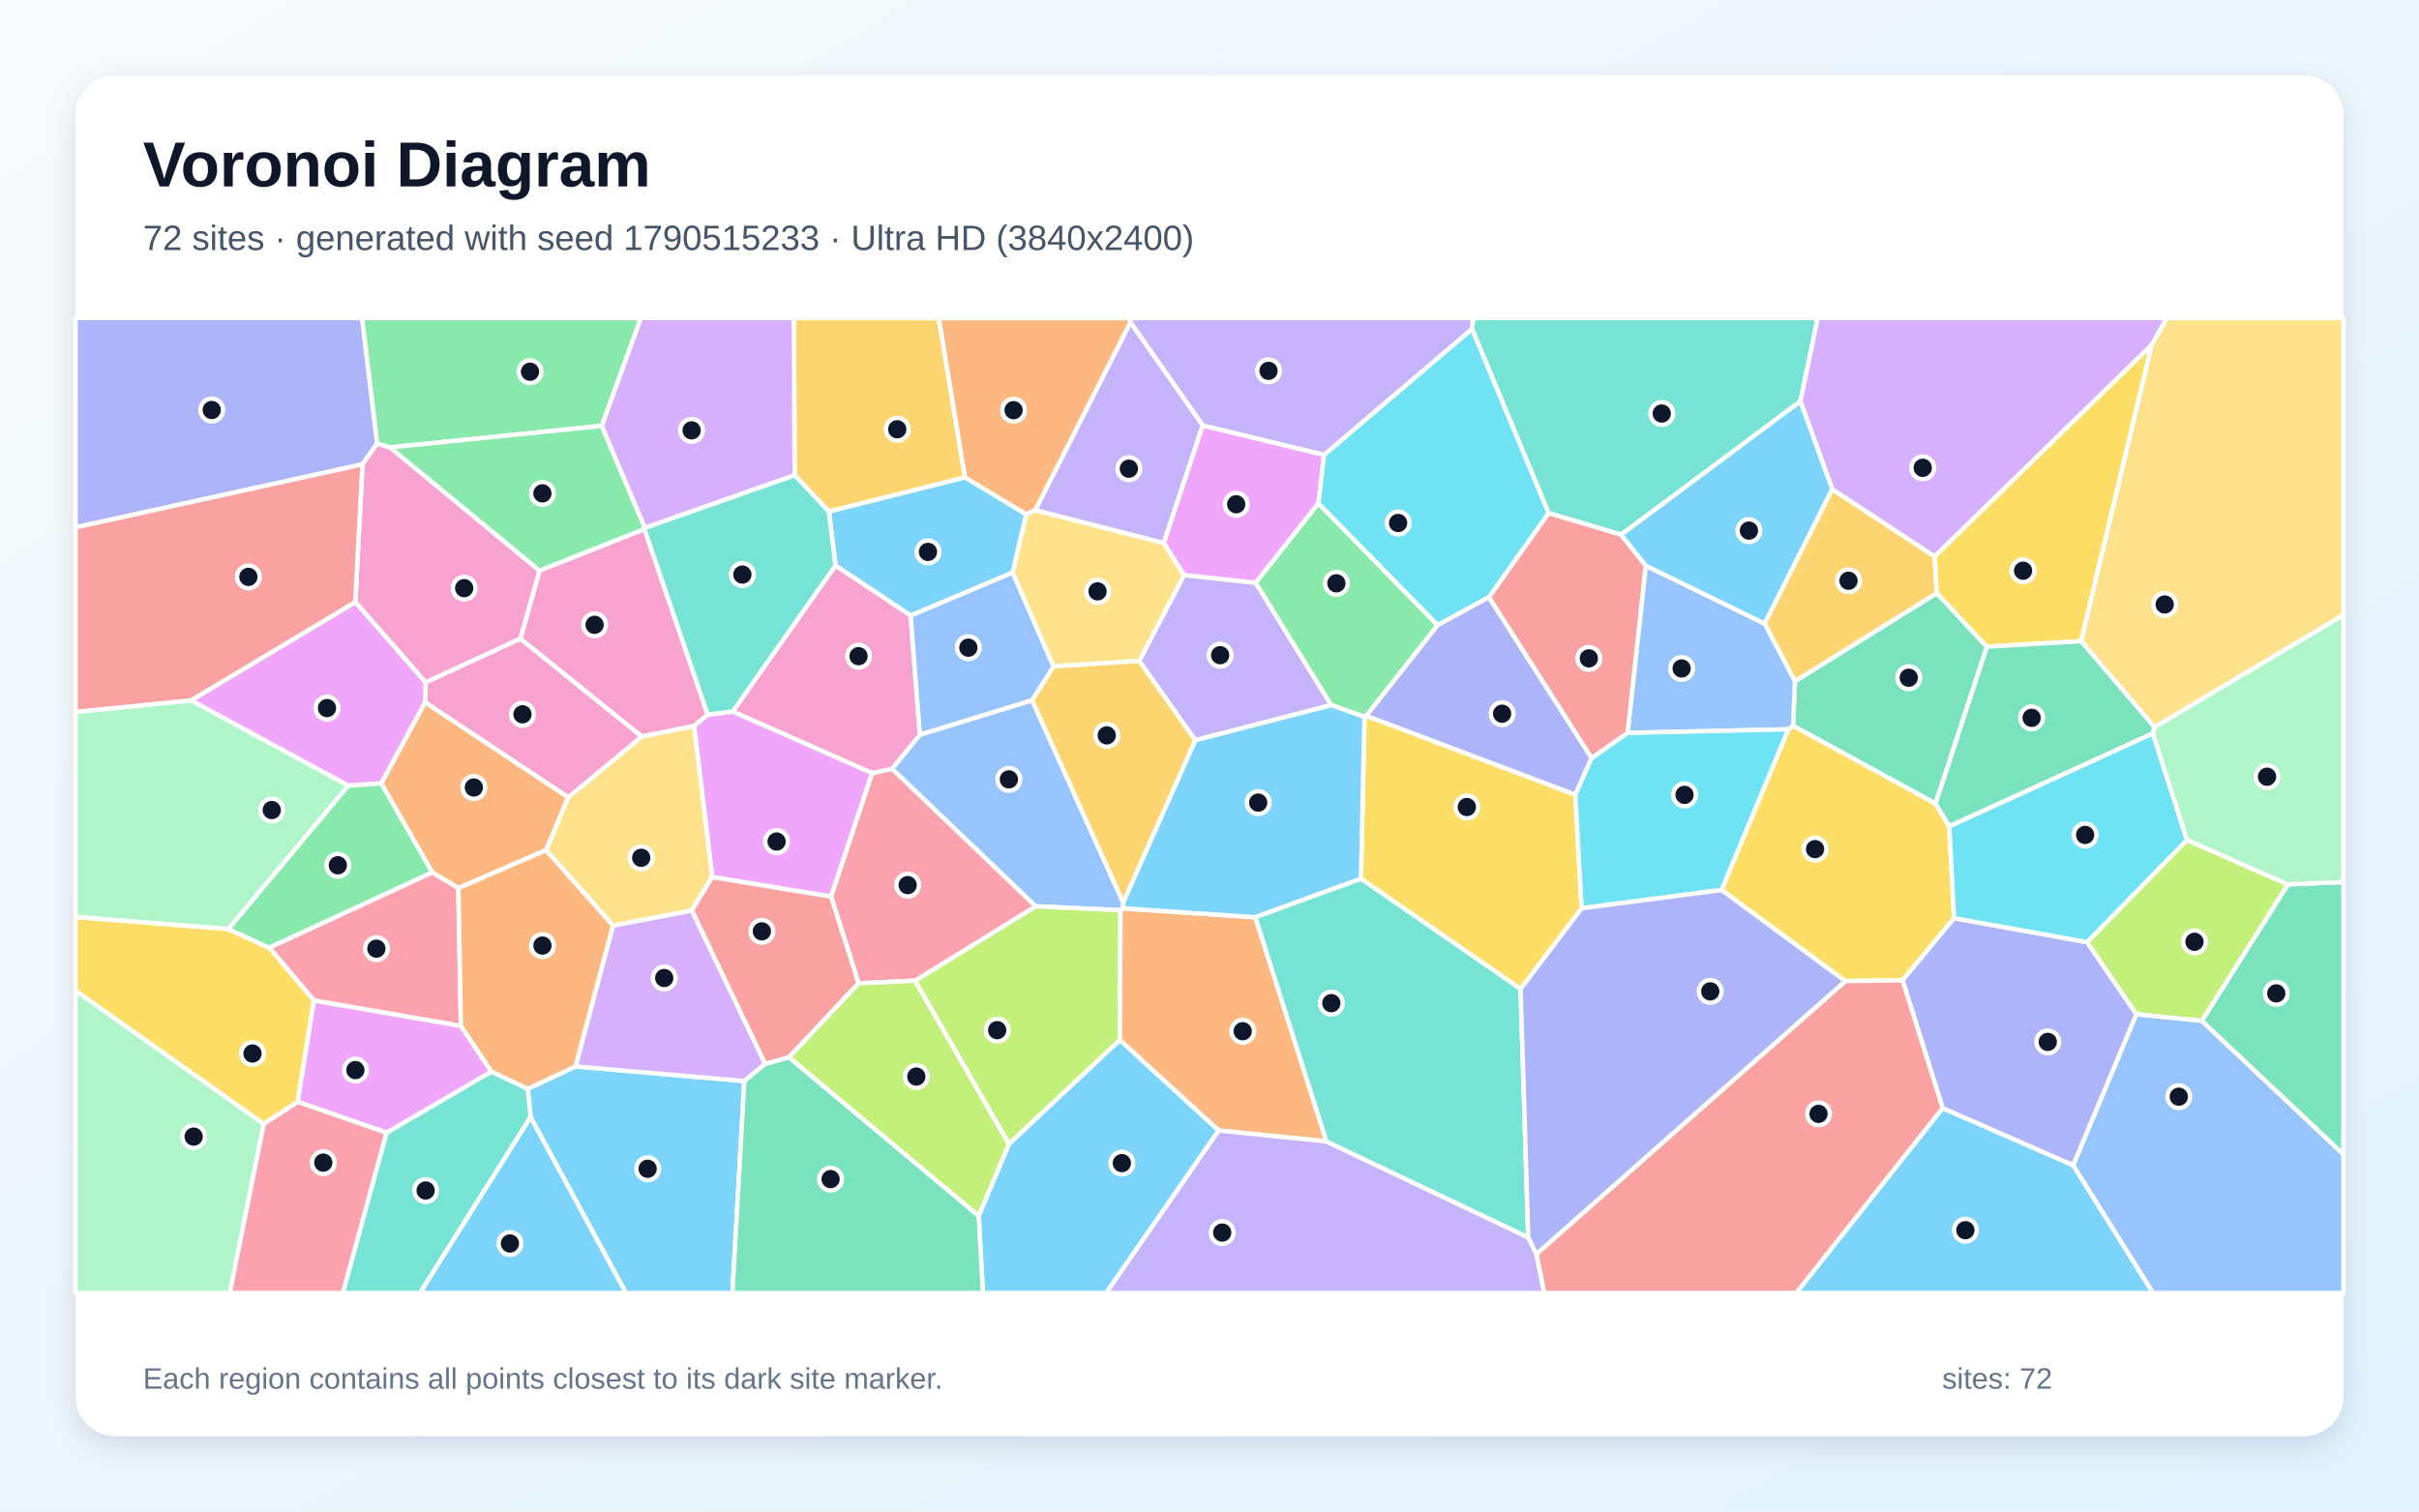
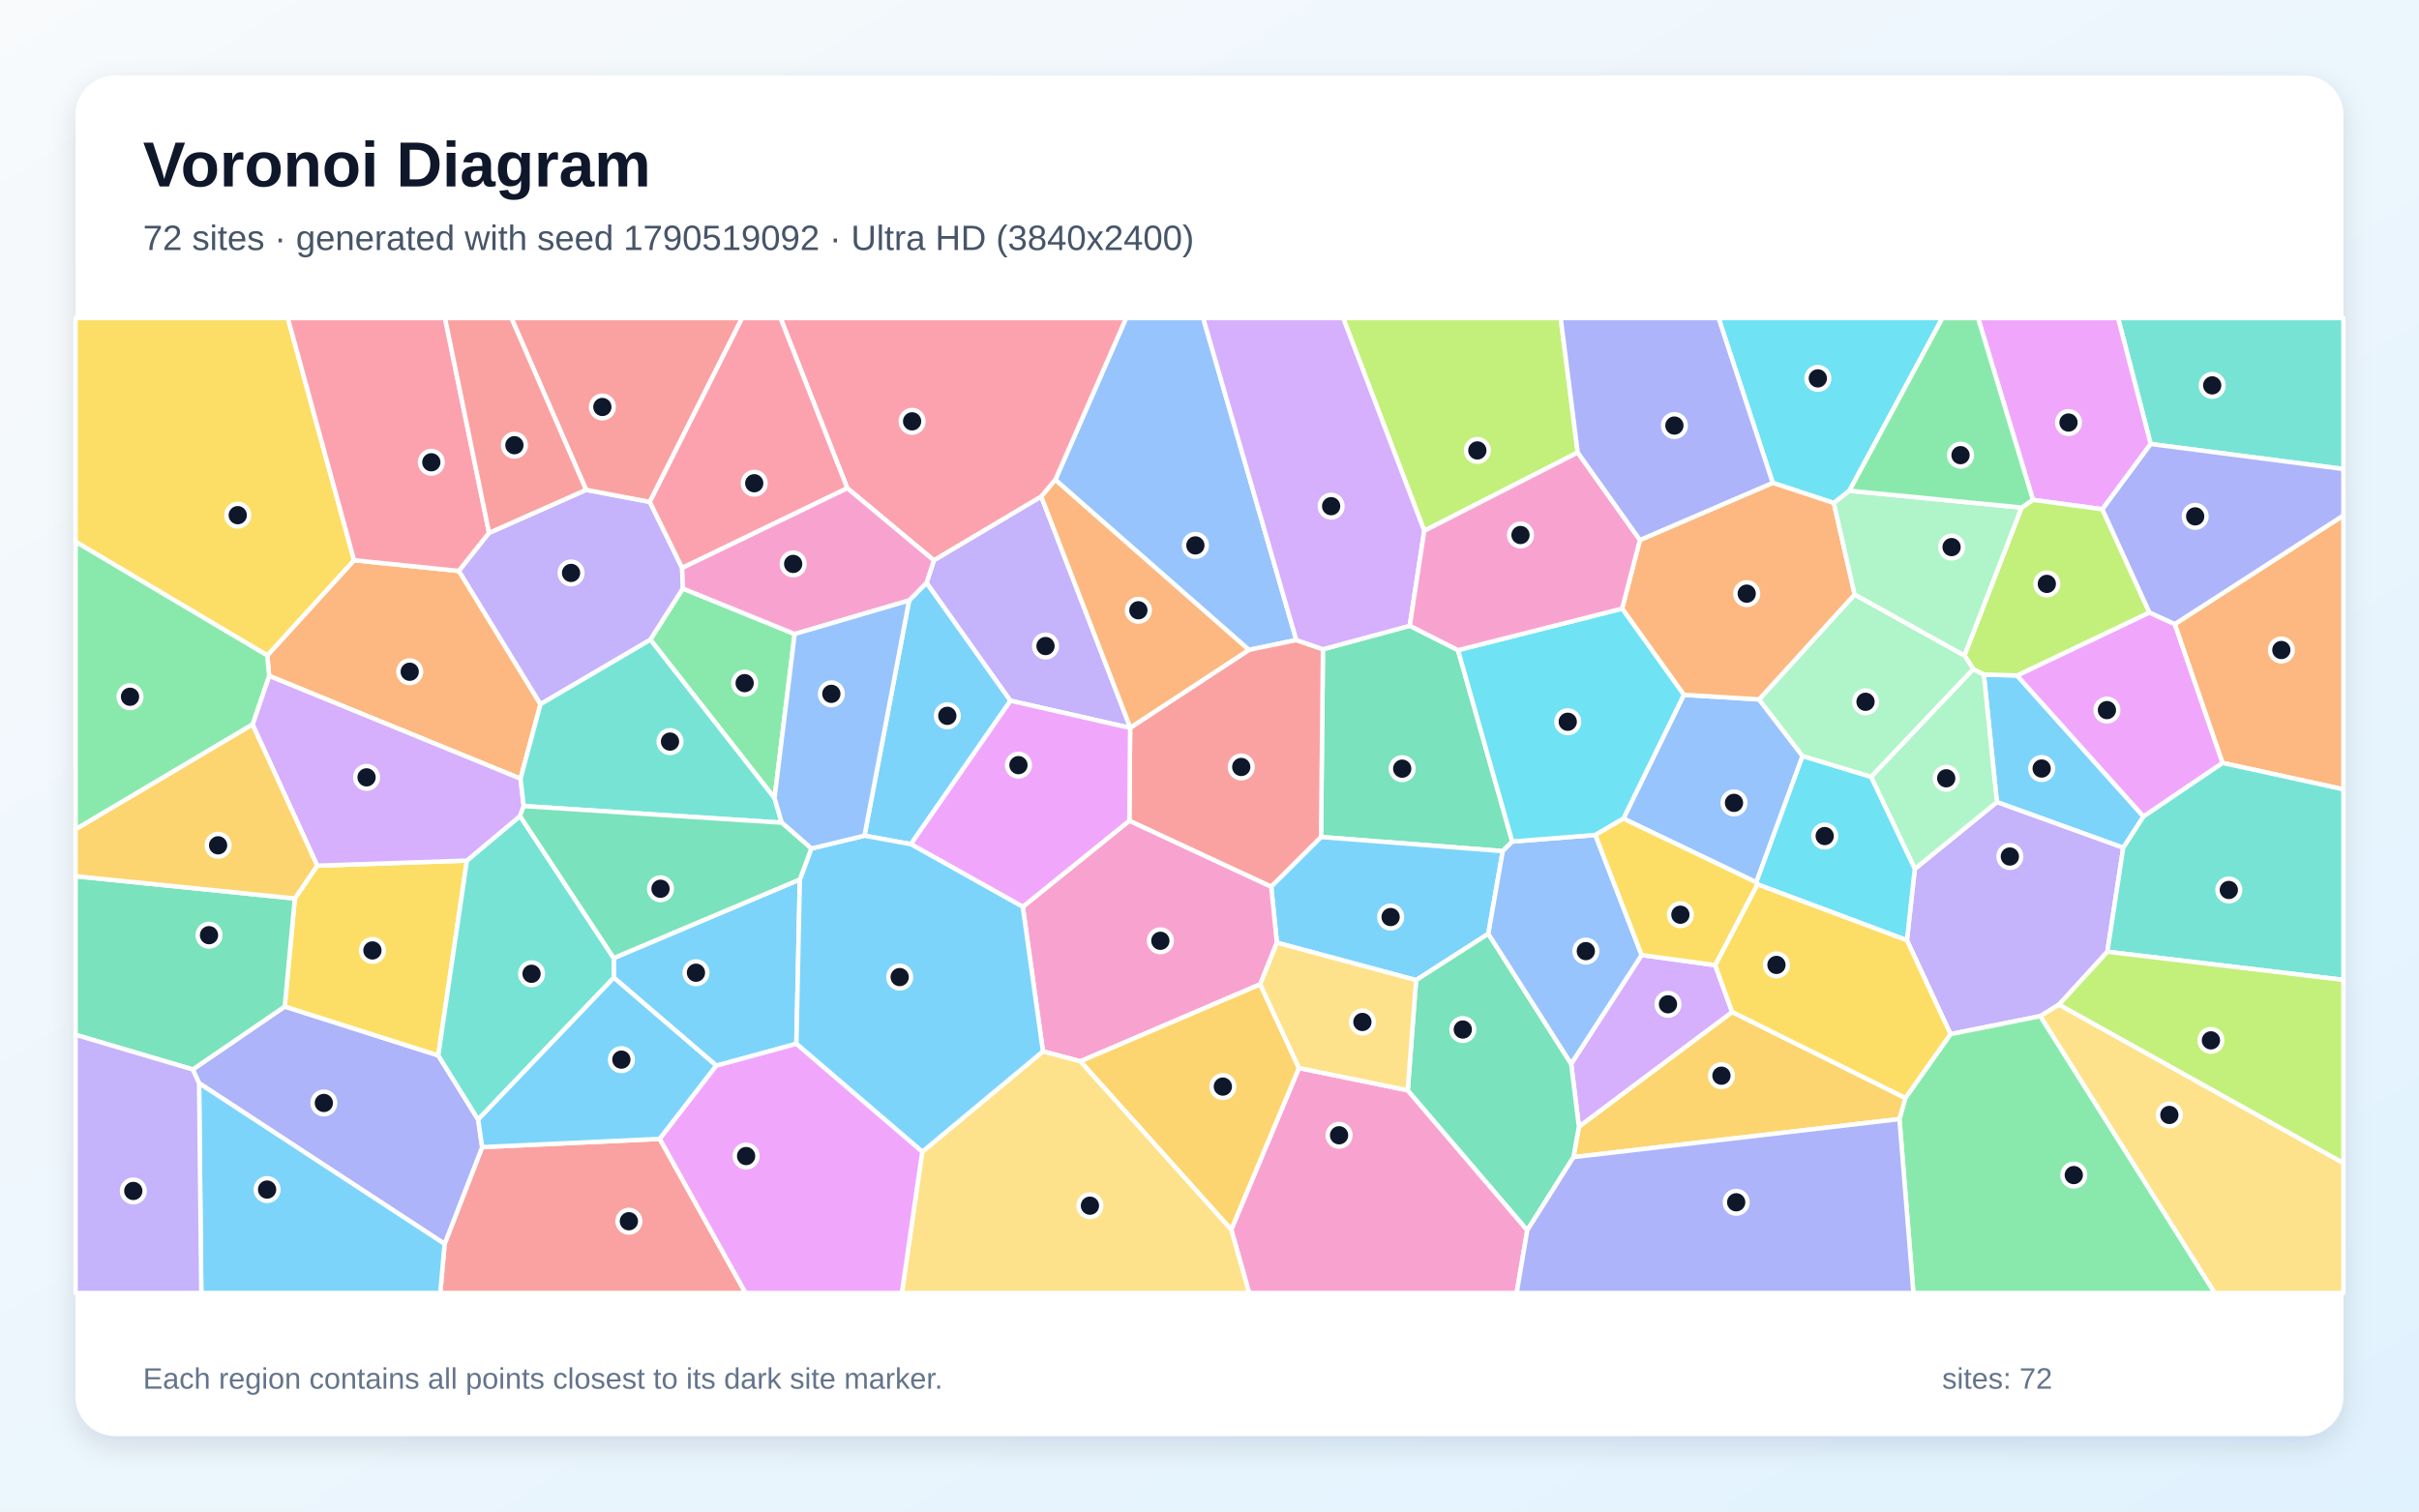
<svg xmlns="http://www.w3.org/2000/svg" width="3840" height="2400" viewBox="0 0 3840 2400" role="img" aria-labelledby="title description">
  <defs>
    <linearGradient id="background" x1="0" y1="0" x2="1" y2="1">
      <stop stop-color="#F8FAFC" />
      <stop offset="1" stop-color="#E0F2FE" />
    </linearGradient>
    <filter id="shadow" x="-5%" y="-5%" width="110%" height="110%">
      <feDropShadow dx="0" dy="15" stdDeviation="22" flood-color="#0F172A" flood-opacity=".12" />
    </filter>
  </defs>
  <rect width="3840" height="2400" fill="url(#background)" />
  <rect x="120" y="120" width="3600" height="2160" rx="63" fill="#FFFFFF" filter="url(#shadow)" />
  <g font-family="Arial, sans-serif">
    <text x="227" y="296" font-size="101" font-weight="700" fill="#0F172A">Voronoi Diagram</text>
-     <text x="227" y="397" font-size="56" fill="#475569">72 sites · generated with seed 1790515233 · Ultra HD (3840x2400)</text>
+     <text x="227" y="397" font-size="56" fill="#475569">72 sites · generated with seed 1790519092 · Ultra HD (3840x2400)</text>
  </g>
  <g stroke="#FFFFFF" stroke-width="7" stroke-linejoin="round">
-     <polygon points="842.2,1773.9 837.8,1728.9 913.5,1693.3 1181.6,1716.5 1162.7,2053.0 993.6,2053.0" fill="#38BDF8" fill-opacity="0.65" />
-     <polygon points="1808.4,1049.5 1879.5,913.0 1993.2,925.2 2113.4,1119.6 1897.4,1175.4" fill="#A78BFA" fill-opacity="0.65" />
-     <polygon points="1023.0,839.9 1123.4,1134.8 1101.8,1152.9 1018.6,1169.5 826.0,1014.2 856.4,906.0" fill="#F472B6" fill-opacity="0.65" />
-     <polygon points="1794.6,512.1 1643.6,810.0 1628.9,816.8 1531.6,758.1 1490.1,505.0 1793.5,505.0" fill="#FB923C" fill-opacity="0.65" />
-     <polygon points="2500.7,1261.8 2510.8,1442.2 2413.8,1570.3 2160.4,1395.3 2165.9,1138.3 2169.0,1136.5" fill="#FACC15" fill-opacity="0.65" />
-     <polygon points="2092.8,799.0 2282.2,992.6 2169.0,1136.5 2165.9,1138.3 2113.4,1119.6 1993.2,925.2" fill="#4ADE80" fill-opacity="0.65" />
-     <polygon points="2858.0,637.2 2573.5,849.0 2458.2,814.7 2336.7,522.2 2338.5,505.0 2885.5,505.0" fill="#2DD4BF" fill-opacity="0.65" />
-     <polygon points="1638.3,1111.8 1782.9,1432.9 1782.1,1442.2 1778.7,1445.3 1644.0,1439.0 1415.9,1220.7 1460.2,1166.5" fill="#60A5FA" fill-opacity="0.65" />
-     <polygon points="1384.6,1227.4 1319.3,1423.7 1130.6,1392.6 1101.8,1152.9 1123.4,1134.8 1163.4,1129.7" fill="#E879F9" fill-opacity="0.65" />
-     <polygon points="3154.1,1026.8 3072.6,1276.1 2846.4,1152.4 2849.3,1081.7 3074.5,941.7" fill="#34D399" fill-opacity="0.65" />
-     <polygon points="2612.7,898.2 2583.9,1163.7 2526.5,1203.9 2363.4,948.3 2458.2,814.7 2573.5,849.0" fill="#F87171" fill-opacity="0.65" />
-     <polygon points="598.8,704.1 575.4,737.3 120.0,837.4 120.0,505.0 574.9,505.0" fill="#818CF8" fill-opacity="0.65" />
-     <polygon points="2908.5,776.7 3071.2,883.6 3074.5,941.7 2849.3,1081.7 2801.1,990.1" fill="#FBBF24" fill-opacity="0.65" />
-     <polygon points="1777.8,1651.3 1601.5,1816.6 1452.5,1557.2 1644.0,1439.0 1778.7,1445.3" fill="#A3E635" fill-opacity="0.65" />
-     <polygon points="973.1,1469.5 1098.3,1445.5 1214.7,1689.2 1181.6,1716.5 913.5,1693.3" fill="#C084FC" fill-opacity="0.65" />
-     <polygon points="1452.5,1557.2 1362.9,1561.3 1319.3,1423.7 1384.6,1227.4 1415.9,1220.7 1644.0,1439.0" fill="#FB7185" fill-opacity="0.65" />
-     <polygon points="2101.7,722.3 2336.7,522.2 2458.2,814.7 2363.4,948.3 2282.2,992.6 2092.8,799.0" fill="#22D3EE" fill-opacity="0.65" />
-     <polygon points="303.3,1112.0 553.0,1247.4 362.4,1475.3 120.0,1456.1 120.0,1130.4" fill="#86EFAC" fill-opacity="0.65" />
-     <polygon points="866.7,1349.9 901.9,1266.1 1018.6,1169.5 1101.8,1152.9 1130.6,1392.6 1098.3,1445.5 973.1,1469.5" fill="#FCD34D" fill-opacity="0.65" />
-     <polygon points="1553.6,1930.5 1601.5,1816.6 1777.8,1651.3 1934.6,1795.0 1756.0,2053.0 1560.3,2053.0" fill="#38BDF8" fill-opacity="0.65" />
-     <polygon points="3083.8,1759.4 3291.0,1850.1 3418.0,2053.0 2851.2,2053.0" fill="#38BDF8" fill-opacity="0.65" />
-     <polygon points="2336.7,522.2 2101.7,722.3 1909.3,675.7 1794.6,512.1 1793.5,505.0 2338.5,505.0" fill="#A78BFA" fill-opacity="0.65" />
-     <polygon points="619.3,710.4 856.4,906.0 826.0,1014.2 675.7,1083.6 564.0,955.9 575.4,737.3 598.8,704.1" fill="#F472B6" fill-opacity="0.65" />
-     <polygon points="2105.7,1812.4 1934.6,1795.0 1777.8,1651.3 1778.7,1445.3 1782.1,1442.2 1992.8,1456.4" fill="#FB923C" fill-opacity="0.65" />
-     <polygon points="3094.3,1311.9 3102.0,1457.8 3020.1,1556.6 2929.3,1557.8 2732.8,1413.1 2838.8,1158.0 2846.4,1152.4 3072.6,1276.1" fill="#FACC15" fill-opacity="0.65" />
-     <polygon points="955.3,676.2 619.3,710.4 598.8,704.1 574.9,505.0 1017.4,505.0" fill="#4ADE80" fill-opacity="0.65" />
-     <polygon points="613.5,1798.5 780.0,1701.4 837.8,1728.9 842.2,1773.9 666.7,2053.0 544.2,2053.0" fill="#2DD4BF" fill-opacity="0.65" />
-     <polygon points="3291.0,1850.1 3391.3,1610.3 3495.2,1620.8 3720.0,1832.8 3720.0,2053.0 3418.0,2053.0" fill="#60A5FA" fill-opacity="0.65" />
-     <polygon points="472.3,1749.5 498.2,1588.4 731.7,1628.8 780.0,1701.4 613.5,1798.5" fill="#E879F9" fill-opacity="0.65" />
-     <polygon points="1181.6,1716.5 1214.7,1689.2 1252.5,1678.7 1553.6,1930.5 1560.3,2053.0 1162.7,2053.0" fill="#34D399" fill-opacity="0.65" />
-     <polygon points="1252.5,1678.7 1214.7,1689.2 1098.3,1445.5 1130.6,1392.6 1319.3,1423.7 1362.9,1561.3" fill="#F87171" fill-opacity="0.65" />
-     <polygon points="3313.3,1496.0 3391.3,1610.3 3291.0,1850.1 3083.8,1759.4 3020.1,1556.6 3102.0,1457.8" fill="#818CF8" fill-opacity="0.65" />
-     <polygon points="1531.6,758.1 1315.8,812.3 1261.4,754.4 1260.2,505.0 1490.1,505.0" fill="#FBBF24" fill-opacity="0.65" />
-     <polygon points="1252.5,1678.7 1362.9,1561.3 1452.5,1557.2 1601.5,1816.6 1553.6,1930.5" fill="#A3E635" fill-opacity="0.65" />
-     <polygon points="3415.7,547.8 3071.2,883.6 2908.5,776.7 2858.0,637.2 2885.5,505.0 3439.9,505.0" fill="#C084FC" fill-opacity="0.65" />
-     <polygon points="418.5,1784.4 472.3,1749.5 613.5,1798.5 544.2,2053.0 364.6,2053.0" fill="#FB7185" fill-opacity="0.65" />
-     <polygon points="3417.5,1164.3 3471.8,1333.8 3313.3,1496.0 3102.0,1457.8 3094.3,1311.9" fill="#22D3EE" fill-opacity="0.65" />
-     <polygon points="120.0,1572.9 418.5,1784.4 364.6,2053.0 120.0,2053.0" fill="#86EFAC" fill-opacity="0.65" />
-     <polygon points="1672.3,1058.2 1607.3,909.3 1628.9,816.8 1643.6,810.0 1847.5,862.1 1879.5,913.0 1808.4,1049.5" fill="#FCD34D" fill-opacity="0.65" />
-     <polygon points="1992.8,1456.4 1782.1,1442.2 1782.9,1432.9 1897.4,1175.4 2113.4,1119.6 2165.9,1138.3 2160.4,1395.3" fill="#38BDF8" fill-opacity="0.65" />
-     <polygon points="1445.6,977.5 1326.3,898.1 1315.8,812.3 1531.6,758.1 1628.9,816.8 1607.3,909.3" fill="#38BDF8" fill-opacity="0.65" />
-     <polygon points="1909.3,675.7 1847.5,862.1 1643.6,810.0 1794.6,512.1" fill="#A78BFA" fill-opacity="0.65" />
-     <polygon points="901.9,1266.1 674.7,1115.2 675.7,1083.6 826.0,1014.2 1018.6,1169.5" fill="#F472B6" fill-opacity="0.65" />
-     <polygon points="727.6,1410.2 686.0,1385.1 605.1,1243.8 674.7,1115.2 901.9,1266.1 866.7,1349.9" fill="#FB923C" fill-opacity="0.65" />
-     <polygon points="3303.6,1018.1 3154.1,1026.8 3074.5,941.7 3071.2,883.6 3415.7,547.8" fill="#FACC15" fill-opacity="0.65" />
-     <polygon points="955.3,676.2 1023.7,838.0 1023.0,839.9 856.4,906.0 619.3,710.4" fill="#4ADE80" fill-opacity="0.65" />
-     <polygon points="1023.7,838.0 1261.4,754.4 1315.8,812.3 1326.3,898.1 1163.4,1129.7 1123.4,1134.8 1023.0,839.9" fill="#2DD4BF" fill-opacity="0.65" />
-     <polygon points="2801.1,990.1 2849.3,1081.7 2846.4,1152.4 2838.8,1158.0 2583.9,1163.7 2612.7,898.2" fill="#60A5FA" fill-opacity="0.65" />
-     <polygon points="564.0,955.9 675.7,1083.6 674.7,1115.2 605.1,1243.8 553.0,1247.4 303.3,1112.0" fill="#E879F9" fill-opacity="0.65" />
-     <polygon points="3495.2,1620.8 3631.9,1404.2 3720.0,1400.5 3720.0,1832.8" fill="#34D399" fill-opacity="0.65" />
-     <polygon points="575.4,737.3 564.0,955.9 303.3,1112.0 120.0,1130.4 120.0,837.4" fill="#F87171" fill-opacity="0.65" />
-     <polygon points="2363.4,948.3 2526.5,1203.9 2500.7,1261.8 2169.0,1136.5 2282.2,992.6" fill="#818CF8" fill-opacity="0.65" />
-     <polygon points="1782.9,1432.9 1638.3,1111.8 1672.3,1058.2 1808.4,1049.5 1897.4,1175.4" fill="#FBBF24" fill-opacity="0.65" />
-     <polygon points="3631.9,1404.2 3495.2,1620.8 3391.3,1610.3 3313.3,1496.0 3471.8,1333.8" fill="#A3E635" fill-opacity="0.65" />
-     <polygon points="1261.4,754.4 1023.7,838.0 955.3,676.2 1017.4,505.0 1260.2,505.0" fill="#C084FC" fill-opacity="0.65" />
-     <polygon points="731.7,1628.8 498.2,1588.4 427.3,1504.7 686.0,1385.1 727.6,1410.2" fill="#FB7185" fill-opacity="0.65" />
-     <polygon points="2838.8,1158.0 2732.8,1413.1 2510.8,1442.2 2500.7,1261.8 2526.5,1203.9 2583.9,1163.7" fill="#22D3EE" fill-opacity="0.65" />
-     <polygon points="3631.9,1404.2 3471.8,1333.8 3417.5,1164.3 3420.0,1154.5 3720.0,976.2 3720.0,1400.5" fill="#86EFAC" fill-opacity="0.65" />
-     <polygon points="3420.0,1154.5 3303.6,1018.1 3415.7,547.8 3439.9,505.0 3720.0,505.0 3720.0,976.2" fill="#FCD34D" fill-opacity="0.65" />
-     <polygon points="842.2,1773.9 993.6,2053.0 666.7,2053.0" fill="#38BDF8" fill-opacity="0.65" />
-     <polygon points="2908.5,776.7 2801.1,990.1 2612.7,898.2 2573.5,849.0 2858.0,637.2" fill="#38BDF8" fill-opacity="0.65" />
-     <polygon points="1934.6,1795.0 2105.7,1812.4 2426.0,1964.7 2439.0,1991.1 2451.4,2053.0 1756.0,2053.0" fill="#A78BFA" fill-opacity="0.65" />
-     <polygon points="1326.3,898.1 1445.6,977.5 1460.2,1166.5 1415.9,1220.7 1384.6,1227.4 1163.4,1129.7" fill="#F472B6" fill-opacity="0.65" />
-     <polygon points="780.0,1701.4 731.7,1628.8 727.6,1410.2 866.7,1349.9 973.1,1469.5 913.5,1693.3 837.8,1728.9" fill="#FB923C" fill-opacity="0.65" />
-     <polygon points="418.5,1784.4 120.0,1572.9 120.0,1456.1 362.4,1475.3 427.3,1504.7 498.2,1588.4 472.3,1749.5" fill="#FACC15" fill-opacity="0.65" />
-     <polygon points="605.1,1243.8 686.0,1385.1 427.3,1504.7 362.4,1475.3 553.0,1247.4" fill="#4ADE80" fill-opacity="0.65" />
-     <polygon points="2426.0,1964.7 2105.7,1812.4 1992.8,1456.4 2160.4,1395.3 2413.8,1570.3" fill="#2DD4BF" fill-opacity="0.65" />
-     <polygon points="1445.6,977.5 1607.3,909.3 1672.3,1058.2 1638.3,1111.8 1460.2,1166.5" fill="#60A5FA" fill-opacity="0.65" />
-     <polygon points="1909.3,675.7 2101.7,722.3 2092.8,799.0 1993.2,925.2 1879.5,913.0 1847.5,862.1" fill="#E879F9" fill-opacity="0.65" />
-     <polygon points="3420.0,1154.5 3417.5,1164.3 3094.3,1311.9 3072.6,1276.1 3154.1,1026.8 3303.6,1018.1" fill="#34D399" fill-opacity="0.65" />
-     <polygon points="2439.0,1991.1 2929.3,1557.8 3020.1,1556.6 3083.8,1759.4 2851.2,2053.0 2451.4,2053.0" fill="#F87171" fill-opacity="0.65" />
-     <polygon points="2439.0,1991.1 2426.0,1964.7 2413.8,1570.3 2510.8,1442.2 2732.8,1413.1 2929.3,1557.8" fill="#818CF8" fill-opacity="0.65" />
+     <polygon points="3149.2,1071.0 3201.9,1072.5 3402.7,1296.5 3370.5,1346.1 3169.9,1273.6" fill="#38BDF8" fill-opacity="0.65" />
+     <polygon points="3345.3,1511.2 3268.6,1595.1 3238.9,1613.4 3096.3,1642.0 3027.1,1493.0 3039.6,1379.6 3169.9,1273.6 3370.5,1346.1" fill="#A78BFA" fill-opacity="0.65" />
+     <polygon points="1954.5,1952.4 2062.0,1695.8 2234.7,1731.2 2424.5,1953.3 2407.6,2053.0 1982.9,2053.0" fill="#F472B6" fill-opacity="0.65" />
+     <polygon points="858.0,1118.1 826.3,1236.4 427.2,1073.2 424.3,1040.7 562.0,889.5 728.5,906.6" fill="#FB923C" fill-opacity="0.65" />
+     <polygon points="562.0,889.5 424.3,1040.7 120.0,860.2 120.0,505.0 456.9,505.0" fill="#FACC15" fill-opacity="0.65" />
+     <polygon points="3015.2,1776.9 3024.6,1743.4 3096.3,1642.0 3238.9,1613.4 3515.9,2053.0 3037.4,2053.0" fill="#4ADE80" fill-opacity="0.65" />
+     <polygon points="3414.1,705.0 3362.3,505.0 3720.0,505.0 3720.0,744.7" fill="#2DD4BF" fill-opacity="0.65" />
+     <polygon points="2577.0,1299.8 2673.0,1103.2 2792.4,1110.5 2861.5,1200.4 2788.0,1401.0" fill="#60A5FA" fill-opacity="0.65" />
+     <polygon points="3412.0,972.5 3452.4,990.9 3528.3,1211.4 3402.7,1296.5 3201.9,1072.5" fill="#E879F9" fill-opacity="0.65" />
+     <polygon points="2314.5,1032.3 2400.6,1336.2 2385.5,1351.4 2097.0,1329.0 2100.1,1030.9 2237.9,993.6" fill="#34D399" fill-opacity="0.65" />
+     <polygon points="705.8,1975.1 765.4,1821.4 1047.3,1808.3 1183.5,2053.0 698.9,2053.0" fill="#F87171" fill-opacity="0.65" />
+     <polygon points="316.0,1719.9 306.0,1698.1 452.0,1598.2 695.7,1675.8 759.0,1777.6 765.4,1821.4 705.8,1975.1" fill="#818CF8" fill-opacity="0.65" />
+     <polygon points="2497.8,1837.3 2506.4,1788.9 2749.7,1606.8 3024.6,1743.4 3015.2,1776.9" fill="#FBBF24" fill-opacity="0.65" />
+     <polygon points="2504.5,718.5 2260.9,842.8 2132.2,505.0 2477.5,505.0" fill="#A3E635" fill-opacity="0.65" />
+     <polygon points="2722.7,1532.5 2749.7,1606.8 2506.4,1788.9 2494.1,1689.1 2606.0,1516.4" fill="#C084FC" fill-opacity="0.65" />
+     <polygon points="776.4,846.1 728.5,906.6 562.0,889.5 456.9,505.0 706.4,505.0" fill="#FB7185" fill-opacity="0.65" />
+     <polygon points="2935.8,779.2 2911.1,798.7 2814.1,766.7 2728.1,505.0 3083.4,505.0" fill="#22D3EE" fill-opacity="0.65" />
+     <polygon points="2970.1,1233.4 3132.4,1062.3 3149.2,1071.0 3169.9,1273.6 3039.6,1379.6" fill="#86EFAC" fill-opacity="0.65" />
+     <polygon points="3238.9,1613.4 3268.6,1595.1 3720.0,1846.6 3720.0,2053.0 3515.9,2053.0" fill="#FCD34D" fill-opacity="0.65" />
+     <polygon points="1137.1,1692.1 974.4,1552.4 974.2,1521.2 1269.7,1396.4 1264.2,1657.4" fill="#38BDF8" fill-opacity="0.65" />
+     <polygon points="2027.0,1496.8 2017.9,1407.7 2097.0,1329.0 2385.5,1351.4 2362.6,1482.7 2247.9,1556.3" fill="#38BDF8" fill-opacity="0.65" />
+     <polygon points="930.4,777.8 1031.5,796.9 1082.8,901.6 1084.1,934.5 1032.5,1015.8 858.0,1118.1 728.5,906.6 776.4,846.1" fill="#A78BFA" fill-opacity="0.65" />
+     <polygon points="2000.5,1562.9 1715.0,1685.2 1655.6,1669.4 1623.6,1439.8 1792.8,1303.1 2017.9,1407.7 2027.0,1496.8" fill="#F472B6" fill-opacity="0.65" />
+     <polygon points="3528.3,1211.4 3452.4,990.9 3720.0,818.4 3720.0,1253.3" fill="#FB923C" fill-opacity="0.65" />
+     <polygon points="468.0,1426.6 503.6,1374.5 741.2,1366.4 695.7,1675.8 452.0,1598.2" fill="#FACC15" fill-opacity="0.65" />
+     <polygon points="1261.5,1006.7 1229.5,1267.3 1032.5,1015.8 1084.1,934.5" fill="#4ADE80" fill-opacity="0.65" />
+     <polygon points="759.0,1777.6 695.7,1675.8 741.2,1366.4 825.5,1295.7 974.2,1521.2 974.4,1552.4" fill="#2DD4BF" fill-opacity="0.65" />
+     <polygon points="2057.8,1016.3 1982.5,1031.9 1675.2,761.9 1787.7,505.0 1910.0,505.0" fill="#60A5FA" fill-opacity="0.65" />
+     <polygon points="3414.1,705.0 3337.4,808.6 3227.2,793.7 3140.0,505.0 3362.3,505.0" fill="#E879F9" fill-opacity="0.65" />
+     <polygon points="2247.9,1556.3 2362.6,1482.7 2494.1,1689.1 2506.4,1788.9 2497.8,1837.3 2424.5,1953.3 2234.7,1731.2" fill="#34D399" fill-opacity="0.65" />
+     <polygon points="1794.0,1155.8 1794.3,1155.4 1982.5,1031.9 2057.8,1016.3 2100.1,1030.9 2097.0,1329.0 2017.9,1407.7 1792.8,1303.1" fill="#F87171" fill-opacity="0.65" />
+     <polygon points="2424.5,1953.3 2497.8,1837.3 3015.2,1776.9 3037.4,2053.0 2407.6,2053.0" fill="#818CF8" fill-opacity="0.65" />
+     <polygon points="1715.0,1685.2 2000.5,1562.9 2062.0,1695.8 1954.5,1952.4" fill="#FBBF24" fill-opacity="0.65" />
+     <polygon points="3412.0,972.5 3201.9,1072.5 3149.2,1071.0 3132.4,1062.3 3118.4,1040.8 3209.1,805.9 3227.2,793.7 3337.4,808.6" fill="#A3E635" fill-opacity="0.65" />
+     <polygon points="831.4,1279.9 825.5,1295.7 741.2,1366.4 503.6,1374.5 400.9,1150.4 427.2,1073.2 826.3,1236.4" fill="#C084FC" fill-opacity="0.65" />
+     <polygon points="1675.2,761.9 1653.0,788.5 1482.5,889.8 1344.9,775.0 1239.0,505.0 1787.7,505.0" fill="#FB7185" fill-opacity="0.65" />
+     <polygon points="2789.8,1404.2 2788.0,1401.0 2861.5,1200.4 2970.1,1233.4 3039.6,1379.6 3027.1,1493.0" fill="#22D3EE" fill-opacity="0.65" />
+     <polygon points="2944.1,943.9 3118.4,1040.8 3132.4,1062.3 2970.1,1233.4 2861.5,1200.4 2792.4,1110.5" fill="#86EFAC" fill-opacity="0.65" />
+     <polygon points="2000.5,1562.9 2027.0,1496.8 2247.9,1556.3 2234.7,1731.2 2062.0,1695.8" fill="#FCD34D" fill-opacity="0.65" />
+     <polygon points="1443.2,953.4 1470.9,925.2 1604.1,1112.6 1446.0,1340.4 1372.3,1326.9" fill="#38BDF8" fill-opacity="0.65" />
+     <polygon points="316.0,1719.9 705.8,1975.1 698.9,2053.0 319.5,2053.0" fill="#38BDF8" fill-opacity="0.65" />
+     <polygon points="1794.3,1155.4 1794.0,1155.8 1604.1,1112.6 1470.9,925.2 1482.5,889.8 1653.0,788.5" fill="#A78BFA" fill-opacity="0.65" />
+     <polygon points="1344.9,775.0 1482.5,889.8 1470.9,925.2 1443.2,953.4 1261.5,1006.7 1084.1,934.5 1082.8,901.6" fill="#F472B6" fill-opacity="0.65" />
+     <polygon points="2944.1,943.9 2792.4,1110.5 2673.0,1103.2 2575.0,966.4 2603.3,857.4 2814.1,766.7 2911.1,798.7" fill="#FB923C" fill-opacity="0.65" />
+     <polygon points="2749.7,1606.8 2722.7,1532.5 2789.8,1404.2 3027.1,1493.0 3096.3,1642.0 3024.6,1743.4" fill="#FACC15" fill-opacity="0.65" />
+     <polygon points="400.9,1150.4 120.0,1316.9 120.0,860.2 424.3,1040.7 427.2,1073.2" fill="#4ADE80" fill-opacity="0.65" />
+     <polygon points="3345.3,1511.2 3370.5,1346.1 3402.7,1296.5 3528.3,1211.4 3720.0,1253.3 3720.0,1555.9" fill="#2DD4BF" fill-opacity="0.65" />
+     <polygon points="2606.0,1516.4 2494.1,1689.1 2362.6,1482.7 2385.5,1351.4 2400.6,1336.2 2532.5,1325.8" fill="#60A5FA" fill-opacity="0.65" />
+     <polygon points="1794.0,1155.8 1792.8,1303.1 1623.6,1439.8 1446.0,1340.4 1604.1,1112.6" fill="#E879F9" fill-opacity="0.65" />
+     <polygon points="468.0,1426.6 452.0,1598.2 306.0,1698.1 120.0,1643.1 120.0,1391.3" fill="#34D399" fill-opacity="0.65" />
+     <polygon points="1031.5,796.9 930.4,777.8 811.8,505.0 1178.1,505.0" fill="#F87171" fill-opacity="0.65" />
+     <polygon points="3452.4,990.9 3412.0,972.5 3337.4,808.6 3414.1,705.0 3720.0,744.7 3720.0,818.4" fill="#818CF8" fill-opacity="0.65" />
+     <polygon points="400.9,1150.4 503.6,1374.5 468.0,1426.6 120.0,1391.3 120.0,1316.9" fill="#FBBF24" fill-opacity="0.65" />
+     <polygon points="3268.6,1595.1 3345.3,1511.2 3720.0,1555.9 3720.0,1846.6" fill="#A3E635" fill-opacity="0.65" />
+     <polygon points="2260.9,842.8 2237.9,993.6 2100.1,1030.9 2057.8,1016.3 1910.0,505.0 2132.2,505.0" fill="#C084FC" fill-opacity="0.65" />
+     <polygon points="1344.9,775.0 1082.8,901.6 1031.5,796.9 1178.1,505.0 1239.0,505.0" fill="#FB7185" fill-opacity="0.65" />
+     <polygon points="2575.0,966.4 2673.0,1103.2 2577.0,1299.8 2532.5,1325.8 2400.6,1336.2 2314.5,1032.3" fill="#22D3EE" fill-opacity="0.65" />
+     <polygon points="3209.1,805.9 3118.4,1040.8 2944.1,943.9 2911.1,798.7 2935.8,779.2" fill="#86EFAC" fill-opacity="0.65" />
+     <polygon points="1464.0,1828.8 1655.6,1669.4 1715.0,1685.2 1954.5,1952.4 1982.9,2053.0 1431.6,2053.0" fill="#FCD34D" fill-opacity="0.65" />
+     <polygon points="974.4,1552.4 1137.1,1692.1 1047.3,1808.3 765.4,1821.4 759.0,1777.6" fill="#38BDF8" fill-opacity="0.65" />
+     <polygon points="1464.0,1828.8 1264.2,1657.4 1269.7,1396.4 1287.9,1347.3 1372.3,1326.9 1446.0,1340.4 1623.6,1439.8 1655.6,1669.4" fill="#38BDF8" fill-opacity="0.65" />
+     <polygon points="120.0,1643.1 306.0,1698.1 316.0,1719.9 319.5,2053.0 120.0,2053.0" fill="#A78BFA" fill-opacity="0.65" />
+     <polygon points="2603.3,857.4 2575.0,966.4 2314.5,1032.3 2237.9,993.6 2260.9,842.8 2504.5,718.5" fill="#F472B6" fill-opacity="0.65" />
+     <polygon points="1794.3,1155.4 1653.0,788.5 1675.2,761.9 1982.5,1031.9" fill="#FB923C" fill-opacity="0.65" />
+     <polygon points="2789.8,1404.2 2722.7,1532.5 2606.0,1516.4 2532.5,1325.8 2577.0,1299.8 2788.0,1401.0" fill="#FACC15" fill-opacity="0.65" />
+     <polygon points="3227.2,793.7 3209.1,805.9 2935.8,779.2 3083.4,505.0 3140.0,505.0" fill="#4ADE80" fill-opacity="0.65" />
+     <polygon points="1229.5,1267.3 1241.0,1306.3 831.4,1279.9 826.3,1236.4 858.0,1118.1 1032.5,1015.8" fill="#2DD4BF" fill-opacity="0.65" />
+     <polygon points="1443.2,953.4 1372.3,1326.9 1287.9,1347.3 1241.0,1306.3 1229.5,1267.3 1261.5,1006.7" fill="#60A5FA" fill-opacity="0.65" />
+     <polygon points="1047.3,1808.3 1137.1,1692.1 1264.2,1657.4 1464.0,1828.8 1431.6,2053.0 1183.5,2053.0" fill="#E879F9" fill-opacity="0.65" />
+     <polygon points="1241.0,1306.3 1287.9,1347.3 1269.7,1396.4 974.2,1521.2 825.5,1295.7 831.4,1279.9" fill="#34D399" fill-opacity="0.65" />
+     <polygon points="930.4,777.8 776.4,846.1 706.4,505.0 811.8,505.0" fill="#F87171" fill-opacity="0.65" />
+     <polygon points="2814.1,766.7 2603.3,857.4 2504.5,718.5 2477.5,505.0 2728.1,505.0" fill="#818CF8" fill-opacity="0.65" />
  </g>
  <g>
-     <circle cx="1028.1" cy="1855.8" r="18" fill="#0F172A" stroke="#FFFFFF" stroke-width="7" />
-     <circle cx="1936.9" cy="1040.3" r="18" fill="#0F172A" stroke="#FFFFFF" stroke-width="7" />
-     <circle cx="943.9" cy="992.1" r="18" fill="#0F172A" stroke="#FFFFFF" stroke-width="7" />
-     <circle cx="1609.0" cy="651.3" r="18" fill="#0F172A" stroke="#FFFFFF" stroke-width="7" />
-     <circle cx="2328.5" cy="1281.4" r="18" fill="#0F172A" stroke="#FFFFFF" stroke-width="7" />
-     <circle cx="2121.4" cy="926.2" r="18" fill="#0F172A" stroke="#FFFFFF" stroke-width="7" />
-     <circle cx="2637.9" cy="656.6" r="18" fill="#0F172A" stroke="#FFFFFF" stroke-width="7" />
-     <circle cx="1601.5" cy="1237.5" r="18" fill="#0F172A" stroke="#FFFFFF" stroke-width="7" />
-     <circle cx="1232.8" cy="1336.2" r="18" fill="#0F172A" stroke="#FFFFFF" stroke-width="7" />
-     <circle cx="3030.0" cy="1076.1" r="18" fill="#0F172A" stroke="#FFFFFF" stroke-width="7" />
-     <circle cx="2522.2" cy="1045.4" r="18" fill="#0F172A" stroke="#FFFFFF" stroke-width="7" />
-     <circle cx="336.1" cy="651.0" r="18" fill="#0F172A" stroke="#FFFFFF" stroke-width="7" />
-     <circle cx="2934.4" cy="922.1" r="18" fill="#0F172A" stroke="#FFFFFF" stroke-width="7" />
-     <circle cx="1583.0" cy="1635.7" r="18" fill="#0F172A" stroke="#FFFFFF" stroke-width="7" />
-     <circle cx="1054.4" cy="1552.9" r="18" fill="#0F172A" stroke="#FFFFFF" stroke-width="7" />
-     <circle cx="1440.9" cy="1405.4" r="18" fill="#0F172A" stroke="#FFFFFF" stroke-width="7" />
-     <circle cx="2219.4" cy="830.4" r="18" fill="#0F172A" stroke="#FFFFFF" stroke-width="7" />
-     <circle cx="431.4" cy="1286.2" r="18" fill="#0F172A" stroke="#FFFFFF" stroke-width="7" />
-     <circle cx="1017.9" cy="1362.0" r="18" fill="#0F172A" stroke="#FFFFFF" stroke-width="7" />
-     <circle cx="1780.9" cy="1846.8" r="18" fill="#0F172A" stroke="#FFFFFF" stroke-width="7" />
-     <circle cx="3119.9" cy="1953.3" r="18" fill="#0F172A" stroke="#FFFFFF" stroke-width="7" />
-     <circle cx="2013.7" cy="588.8" r="18" fill="#0F172A" stroke="#FFFFFF" stroke-width="7" />
-     <circle cx="736.9" cy="933.9" r="18" fill="#0F172A" stroke="#FFFFFF" stroke-width="7" />
-     <circle cx="1972.7" cy="1637.4" r="18" fill="#0F172A" stroke="#FFFFFF" stroke-width="7" />
-     <circle cx="2881.3" cy="1348.2" r="18" fill="#0F172A" stroke="#FFFFFF" stroke-width="7" />
-     <circle cx="841.4" cy="590.2" r="18" fill="#0F172A" stroke="#FFFFFF" stroke-width="7" />
-     <circle cx="675.7" cy="1890.3" r="18" fill="#0F172A" stroke="#FFFFFF" stroke-width="7" />
-     <circle cx="3458.7" cy="1741.3" r="18" fill="#0F172A" stroke="#FFFFFF" stroke-width="7" />
-     <circle cx="564.2" cy="1699.1" r="18" fill="#0F172A" stroke="#FFFFFF" stroke-width="7" />
-     <circle cx="1318.5" cy="1872.2" r="18" fill="#0F172A" stroke="#FFFFFF" stroke-width="7" />
-     <circle cx="1209.4" cy="1478.8" r="18" fill="#0F172A" stroke="#FFFFFF" stroke-width="7" />
-     <circle cx="3250.7" cy="1654.3" r="18" fill="#0F172A" stroke="#FFFFFF" stroke-width="7" />
-     <circle cx="1424.3" cy="681.6" r="18" fill="#0F172A" stroke="#FFFFFF" stroke-width="7" />
-     <circle cx="1454.6" cy="1709.4" r="18" fill="#0F172A" stroke="#FFFFFF" stroke-width="7" />
-     <circle cx="3052.2" cy="742.8" r="18" fill="#0F172A" stroke="#FFFFFF" stroke-width="7" />
-     <circle cx="513.2" cy="1846.0" r="18" fill="#0F172A" stroke="#FFFFFF" stroke-width="7" />
-     <circle cx="3310.0" cy="1325.7" r="18" fill="#0F172A" stroke="#FFFFFF" stroke-width="7" />
-     <circle cx="307.4" cy="1804.7" r="18" fill="#0F172A" stroke="#FFFFFF" stroke-width="7" />
-     <circle cx="1742.3" cy="939.0" r="18" fill="#0F172A" stroke="#FFFFFF" stroke-width="7" />
-     <circle cx="1997.3" cy="1274.4" r="18" fill="#0F172A" stroke="#FFFFFF" stroke-width="7" />
-     <circle cx="1473.1" cy="876.3" r="18" fill="#0F172A" stroke="#FFFFFF" stroke-width="7" />
-     <circle cx="1792.0" cy="744.2" r="18" fill="#0F172A" stroke="#FFFFFF" stroke-width="7" />
-     <circle cx="829.4" cy="1134.2" r="18" fill="#0F172A" stroke="#FFFFFF" stroke-width="7" />
-     <circle cx="752.2" cy="1250.4" r="18" fill="#0F172A" stroke="#FFFFFF" stroke-width="7" />
-     <circle cx="3211.5" cy="906.2" r="18" fill="#0F172A" stroke="#FFFFFF" stroke-width="7" />
-     <circle cx="861.0" cy="783.4" r="18" fill="#0F172A" stroke="#FFFFFF" stroke-width="7" />
-     <circle cx="1178.5" cy="912.3" r="18" fill="#0F172A" stroke="#FFFFFF" stroke-width="7" />
-     <circle cx="2669.5" cy="1061.4" r="18" fill="#0F172A" stroke="#FFFFFF" stroke-width="7" />
-     <circle cx="519.1" cy="1124.3" r="18" fill="#0F172A" stroke="#FFFFFF" stroke-width="7" />
-     <circle cx="3613.4" cy="1577.3" r="18" fill="#0F172A" stroke="#FFFFFF" stroke-width="7" />
-     <circle cx="394.3" cy="916.0" r="18" fill="#0F172A" stroke="#FFFFFF" stroke-width="7" />
-     <circle cx="2384.5" cy="1133.2" r="18" fill="#0F172A" stroke="#FFFFFF" stroke-width="7" />
-     <circle cx="1756.9" cy="1167.6" r="18" fill="#0F172A" stroke="#FFFFFF" stroke-width="7" />
-     <circle cx="3483.6" cy="1495.4" r="18" fill="#0F172A" stroke="#FFFFFF" stroke-width="7" />
-     <circle cx="1097.9" cy="683.3" r="18" fill="#0F172A" stroke="#FFFFFF" stroke-width="7" />
-     <circle cx="597.5" cy="1506.3" r="18" fill="#0F172A" stroke="#FFFFFF" stroke-width="7" />
-     <circle cx="2674.1" cy="1262.1" r="18" fill="#0F172A" stroke="#FFFFFF" stroke-width="7" />
-     <circle cx="3598.8" cy="1233.3" r="18" fill="#0F172A" stroke="#FFFFFF" stroke-width="7" />
-     <circle cx="3436.3" cy="959.8" r="18" fill="#0F172A" stroke="#FFFFFF" stroke-width="7" />
-     <circle cx="809.5" cy="1974.4" r="18" fill="#0F172A" stroke="#FFFFFF" stroke-width="7" />
-     <circle cx="2776.3" cy="842.5" r="18" fill="#0F172A" stroke="#FFFFFF" stroke-width="7" />
-     <circle cx="1940.2" cy="1957.1" r="18" fill="#0F172A" stroke="#FFFFFF" stroke-width="7" />
-     <circle cx="1362.9" cy="1041.9" r="18" fill="#0F172A" stroke="#FFFFFF" stroke-width="7" />
-     <circle cx="861.1" cy="1501.4" r="18" fill="#0F172A" stroke="#FFFFFF" stroke-width="7" />
-     <circle cx="400.8" cy="1672.8" r="18" fill="#0F172A" stroke="#FFFFFF" stroke-width="7" />
-     <circle cx="536.3" cy="1373.9" r="18" fill="#0F172A" stroke="#FFFFFF" stroke-width="7" />
-     <circle cx="2113.4" cy="1592.8" r="18" fill="#0F172A" stroke="#FFFFFF" stroke-width="7" />
-     <circle cx="1537.2" cy="1028.4" r="18" fill="#0F172A" stroke="#FFFFFF" stroke-width="7" />
-     <circle cx="1962.4" cy="800.7" r="18" fill="#0F172A" stroke="#FFFFFF" stroke-width="7" />
-     <circle cx="3225.1" cy="1139.8" r="18" fill="#0F172A" stroke="#FFFFFF" stroke-width="7" />
-     <circle cx="2886.8" cy="1768.6" r="18" fill="#0F172A" stroke="#FFFFFF" stroke-width="7" />
-     <circle cx="2714.9" cy="1574.1" r="18" fill="#0F172A" stroke="#FFFFFF" stroke-width="7" />
+     <circle cx="3241.0" cy="1220.3" r="18" fill="#0F172A" stroke="#FFFFFF" stroke-width="7" />
+     <circle cx="3190.5" cy="1360.0" r="18" fill="#0F172A" stroke="#FFFFFF" stroke-width="7" />
+     <circle cx="2125.7" cy="1802.6" r="18" fill="#0F172A" stroke="#FFFFFF" stroke-width="7" />
+     <circle cx="650.4" cy="1066.6" r="18" fill="#0F172A" stroke="#FFFFFF" stroke-width="7" />
+     <circle cx="377.4" cy="818.0" r="18" fill="#0F172A" stroke="#FFFFFF" stroke-width="7" />
+     <circle cx="3292.0" cy="1865.8" r="18" fill="#0F172A" stroke="#FFFFFF" stroke-width="7" />
+     <circle cx="3511.7" cy="611.9" r="18" fill="#0F172A" stroke="#FFFFFF" stroke-width="7" />
+     <circle cx="2752.6" cy="1274.8" r="18" fill="#0F172A" stroke="#FFFFFF" stroke-width="7" />
+     <circle cx="3344.6" cy="1127.5" r="18" fill="#0F172A" stroke="#FFFFFF" stroke-width="7" />
+     <circle cx="2225.9" cy="1220.5" r="18" fill="#0F172A" stroke="#FFFFFF" stroke-width="7" />
+     <circle cx="998.3" cy="1939.1" r="18" fill="#0F172A" stroke="#FFFFFF" stroke-width="7" />
+     <circle cx="514.1" cy="1751.3" r="18" fill="#0F172A" stroke="#FFFFFF" stroke-width="7" />
+     <circle cx="2732.7" cy="1708.0" r="18" fill="#0F172A" stroke="#FFFFFF" stroke-width="7" />
+     <circle cx="2345.2" cy="715.2" r="18" fill="#0F172A" stroke="#FFFFFF" stroke-width="7" />
+     <circle cx="2647.8" cy="1594.6" r="18" fill="#0F172A" stroke="#FFFFFF" stroke-width="7" />
+     <circle cx="684.7" cy="734.0" r="18" fill="#0F172A" stroke="#FFFFFF" stroke-width="7" />
+     <circle cx="2885.7" cy="600.8" r="18" fill="#0F172A" stroke="#FFFFFF" stroke-width="7" />
+     <circle cx="3089.5" cy="1235.8" r="18" fill="#0F172A" stroke="#FFFFFF" stroke-width="7" />
+     <circle cx="3443.7" cy="1770.3" r="18" fill="#0F172A" stroke="#FFFFFF" stroke-width="7" />
+     <circle cx="1104.8" cy="1544.5" r="18" fill="#0F172A" stroke="#FFFFFF" stroke-width="7" />
+     <circle cx="2207.5" cy="1456.1" r="18" fill="#0F172A" stroke="#FFFFFF" stroke-width="7" />
+     <circle cx="906.5" cy="909.7" r="18" fill="#0F172A" stroke="#FFFFFF" stroke-width="7" />
+     <circle cx="1842.0" cy="1493.8" r="18" fill="#0F172A" stroke="#FFFFFF" stroke-width="7" />
+     <circle cx="3621.5" cy="1032.1" r="18" fill="#0F172A" stroke="#FFFFFF" stroke-width="7" />
+     <circle cx="591.2" cy="1509.1" r="18" fill="#0F172A" stroke="#FFFFFF" stroke-width="7" />
+     <circle cx="1182.1" cy="1084.7" r="18" fill="#0F172A" stroke="#FFFFFF" stroke-width="7" />
+     <circle cx="843.8" cy="1546.2" r="18" fill="#0F172A" stroke="#FFFFFF" stroke-width="7" />
+     <circle cx="1897.6" cy="866.0" r="18" fill="#0F172A" stroke="#FFFFFF" stroke-width="7" />
+     <circle cx="3283.6" cy="670.9" r="18" fill="#0F172A" stroke="#FFFFFF" stroke-width="7" />
+     <circle cx="2322.1" cy="1634.7" r="18" fill="#0F172A" stroke="#FFFFFF" stroke-width="7" />
+     <circle cx="1970.4" cy="1217.8" r="18" fill="#0F172A" stroke="#FFFFFF" stroke-width="7" />
+     <circle cx="2756.1" cy="1909.0" r="18" fill="#0F172A" stroke="#FFFFFF" stroke-width="7" />
+     <circle cx="1941.2" cy="1725.3" r="18" fill="#0F172A" stroke="#FFFFFF" stroke-width="7" />
+     <circle cx="3249.2" cy="927.1" r="18" fill="#0F172A" stroke="#FFFFFF" stroke-width="7" />
+     <circle cx="581.9" cy="1234.3" r="18" fill="#0F172A" stroke="#FFFFFF" stroke-width="7" />
+     <circle cx="1447.9" cy="669.0" r="18" fill="#0F172A" stroke="#FFFFFF" stroke-width="7" />
+     <circle cx="2896.6" cy="1327.5" r="18" fill="#0F172A" stroke="#FFFFFF" stroke-width="7" />
+     <circle cx="2961.4" cy="1114.3" r="18" fill="#0F172A" stroke="#FFFFFF" stroke-width="7" />
+     <circle cx="2162.7" cy="1622.7" r="18" fill="#0F172A" stroke="#FFFFFF" stroke-width="7" />
+     <circle cx="1503.8" cy="1136.6" r="18" fill="#0F172A" stroke="#FFFFFF" stroke-width="7" />
+     <circle cx="424.0" cy="1888.8" r="18" fill="#0F172A" stroke="#FFFFFF" stroke-width="7" />
+     <circle cx="1659.7" cy="1025.8" r="18" fill="#0F172A" stroke="#FFFFFF" stroke-width="7" />
+     <circle cx="1259.1" cy="895.4" r="18" fill="#0F172A" stroke="#FFFFFF" stroke-width="7" />
+     <circle cx="2772.8" cy="942.6" r="18" fill="#0F172A" stroke="#FFFFFF" stroke-width="7" />
+     <circle cx="2820.0" cy="1532.1" r="18" fill="#0F172A" stroke="#FFFFFF" stroke-width="7" />
+     <circle cx="206.4" cy="1106.3" r="18" fill="#0F172A" stroke="#FFFFFF" stroke-width="7" />
+     <circle cx="3538.1" cy="1413.1" r="18" fill="#0F172A" stroke="#FFFFFF" stroke-width="7" />
+     <circle cx="2517.4" cy="1510.2" r="18" fill="#0F172A" stroke="#FFFFFF" stroke-width="7" />
+     <circle cx="1616.7" cy="1214.9" r="18" fill="#0F172A" stroke="#FFFFFF" stroke-width="7" />
+     <circle cx="331.8" cy="1484.9" r="18" fill="#0F172A" stroke="#FFFFFF" stroke-width="7" />
+     <circle cx="956.2" cy="646.2" r="18" fill="#0F172A" stroke="#FFFFFF" stroke-width="7" />
+     <circle cx="3484.7" cy="819.9" r="18" fill="#0F172A" stroke="#FFFFFF" stroke-width="7" />
+     <circle cx="346.2" cy="1342.2" r="18" fill="#0F172A" stroke="#FFFFFF" stroke-width="7" />
+     <circle cx="3509.7" cy="1651.9" r="18" fill="#0F172A" stroke="#FFFFFF" stroke-width="7" />
+     <circle cx="2113.1" cy="803.7" r="18" fill="#0F172A" stroke="#FFFFFF" stroke-width="7" />
+     <circle cx="1197.3" cy="767.3" r="18" fill="#0F172A" stroke="#FFFFFF" stroke-width="7" />
+     <circle cx="2488.7" cy="1146.0" r="18" fill="#0F172A" stroke="#FFFFFF" stroke-width="7" />
+     <circle cx="3098.0" cy="868.7" r="18" fill="#0F172A" stroke="#FFFFFF" stroke-width="7" />
+     <circle cx="1730.2" cy="1914.4" r="18" fill="#0F172A" stroke="#FFFFFF" stroke-width="7" />
+     <circle cx="986.4" cy="1682.5" r="18" fill="#0F172A" stroke="#FFFFFF" stroke-width="7" />
+     <circle cx="1428.2" cy="1551.4" r="18" fill="#0F172A" stroke="#FFFFFF" stroke-width="7" />
+     <circle cx="211.6" cy="1891.0" r="18" fill="#0F172A" stroke="#FFFFFF" stroke-width="7" />
+     <circle cx="2413.7" cy="849.5" r="18" fill="#0F172A" stroke="#FFFFFF" stroke-width="7" />
+     <circle cx="1807.1" cy="969.0" r="18" fill="#0F172A" stroke="#FFFFFF" stroke-width="7" />
+     <circle cx="2667.5" cy="1452.4" r="18" fill="#0F172A" stroke="#FFFFFF" stroke-width="7" />
+     <circle cx="3112.2" cy="722.7" r="18" fill="#0F172A" stroke="#FFFFFF" stroke-width="7" />
+     <circle cx="1063.6" cy="1177.5" r="18" fill="#0F172A" stroke="#FFFFFF" stroke-width="7" />
+     <circle cx="1319.7" cy="1101.7" r="18" fill="#0F172A" stroke="#FFFFFF" stroke-width="7" />
+     <circle cx="1184.4" cy="1835.6" r="18" fill="#0F172A" stroke="#FFFFFF" stroke-width="7" />
+     <circle cx="1048.5" cy="1411.2" r="18" fill="#0F172A" stroke="#FFFFFF" stroke-width="7" />
+     <circle cx="816.6" cy="706.9" r="18" fill="#0F172A" stroke="#FFFFFF" stroke-width="7" />
+     <circle cx="2658.0" cy="675.7" r="18" fill="#0F172A" stroke="#FFFFFF" stroke-width="7" />
  </g>
  <g font-family="Arial, sans-serif" font-size="47" fill="#64748B">
    <text x="227" y="2205">Each region contains all points closest to its dark site marker.</text>
    <text x="3083" y="2205">sites: 72</text>
  </g>
</svg>
